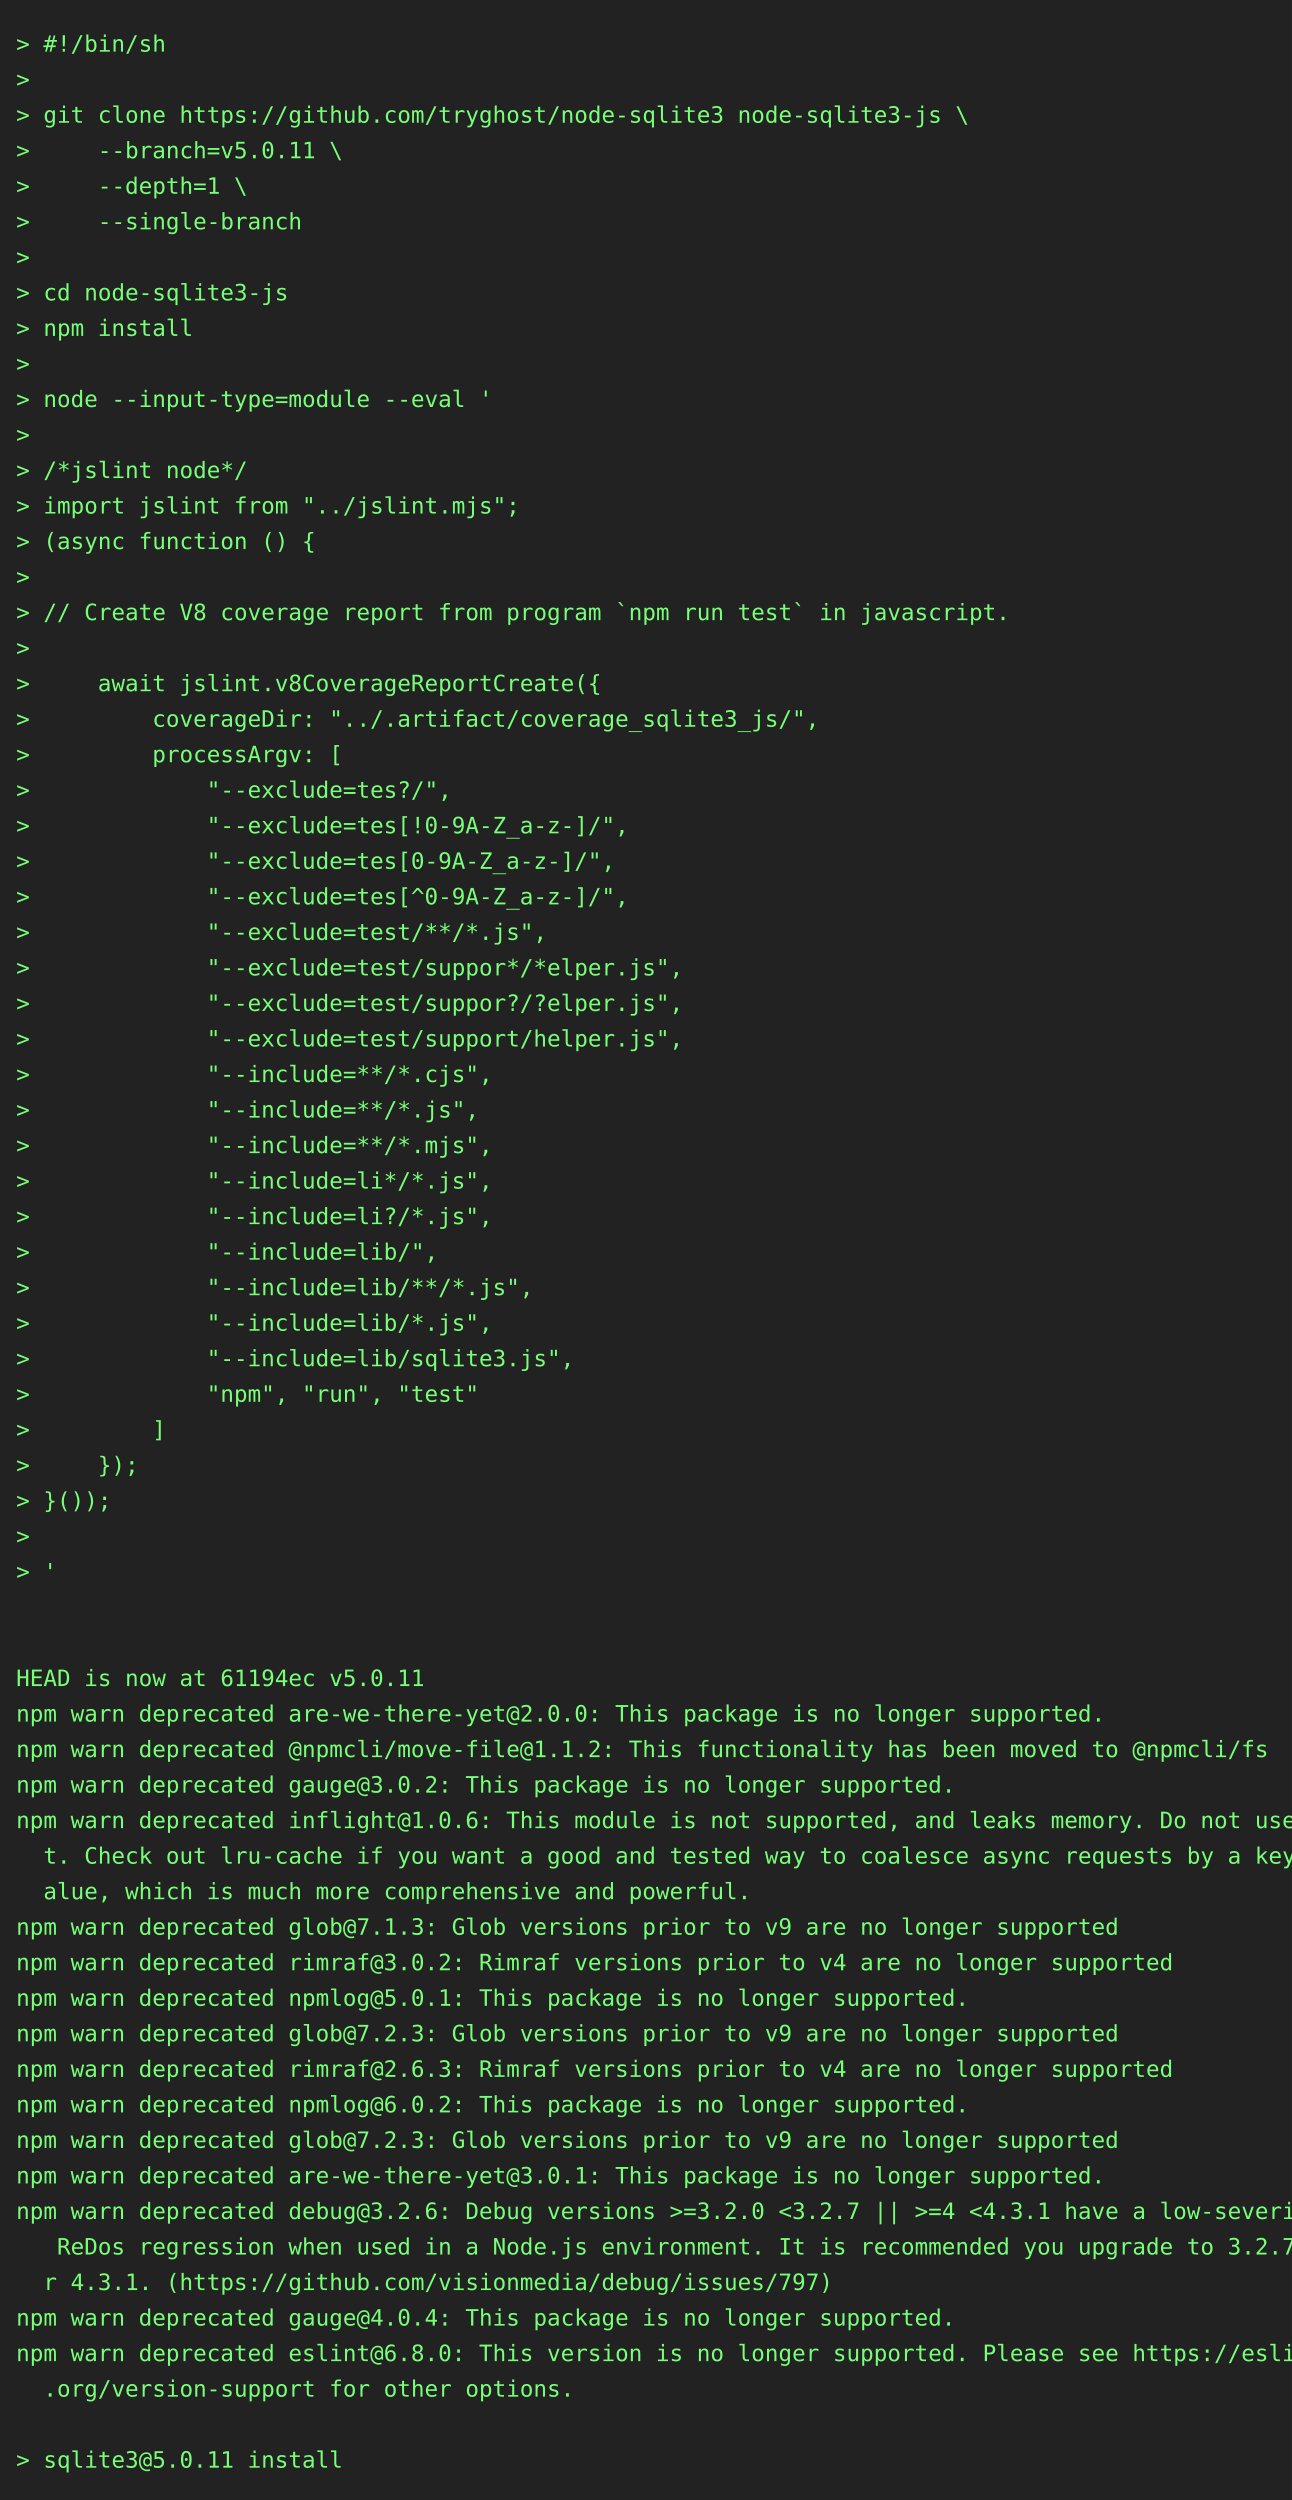
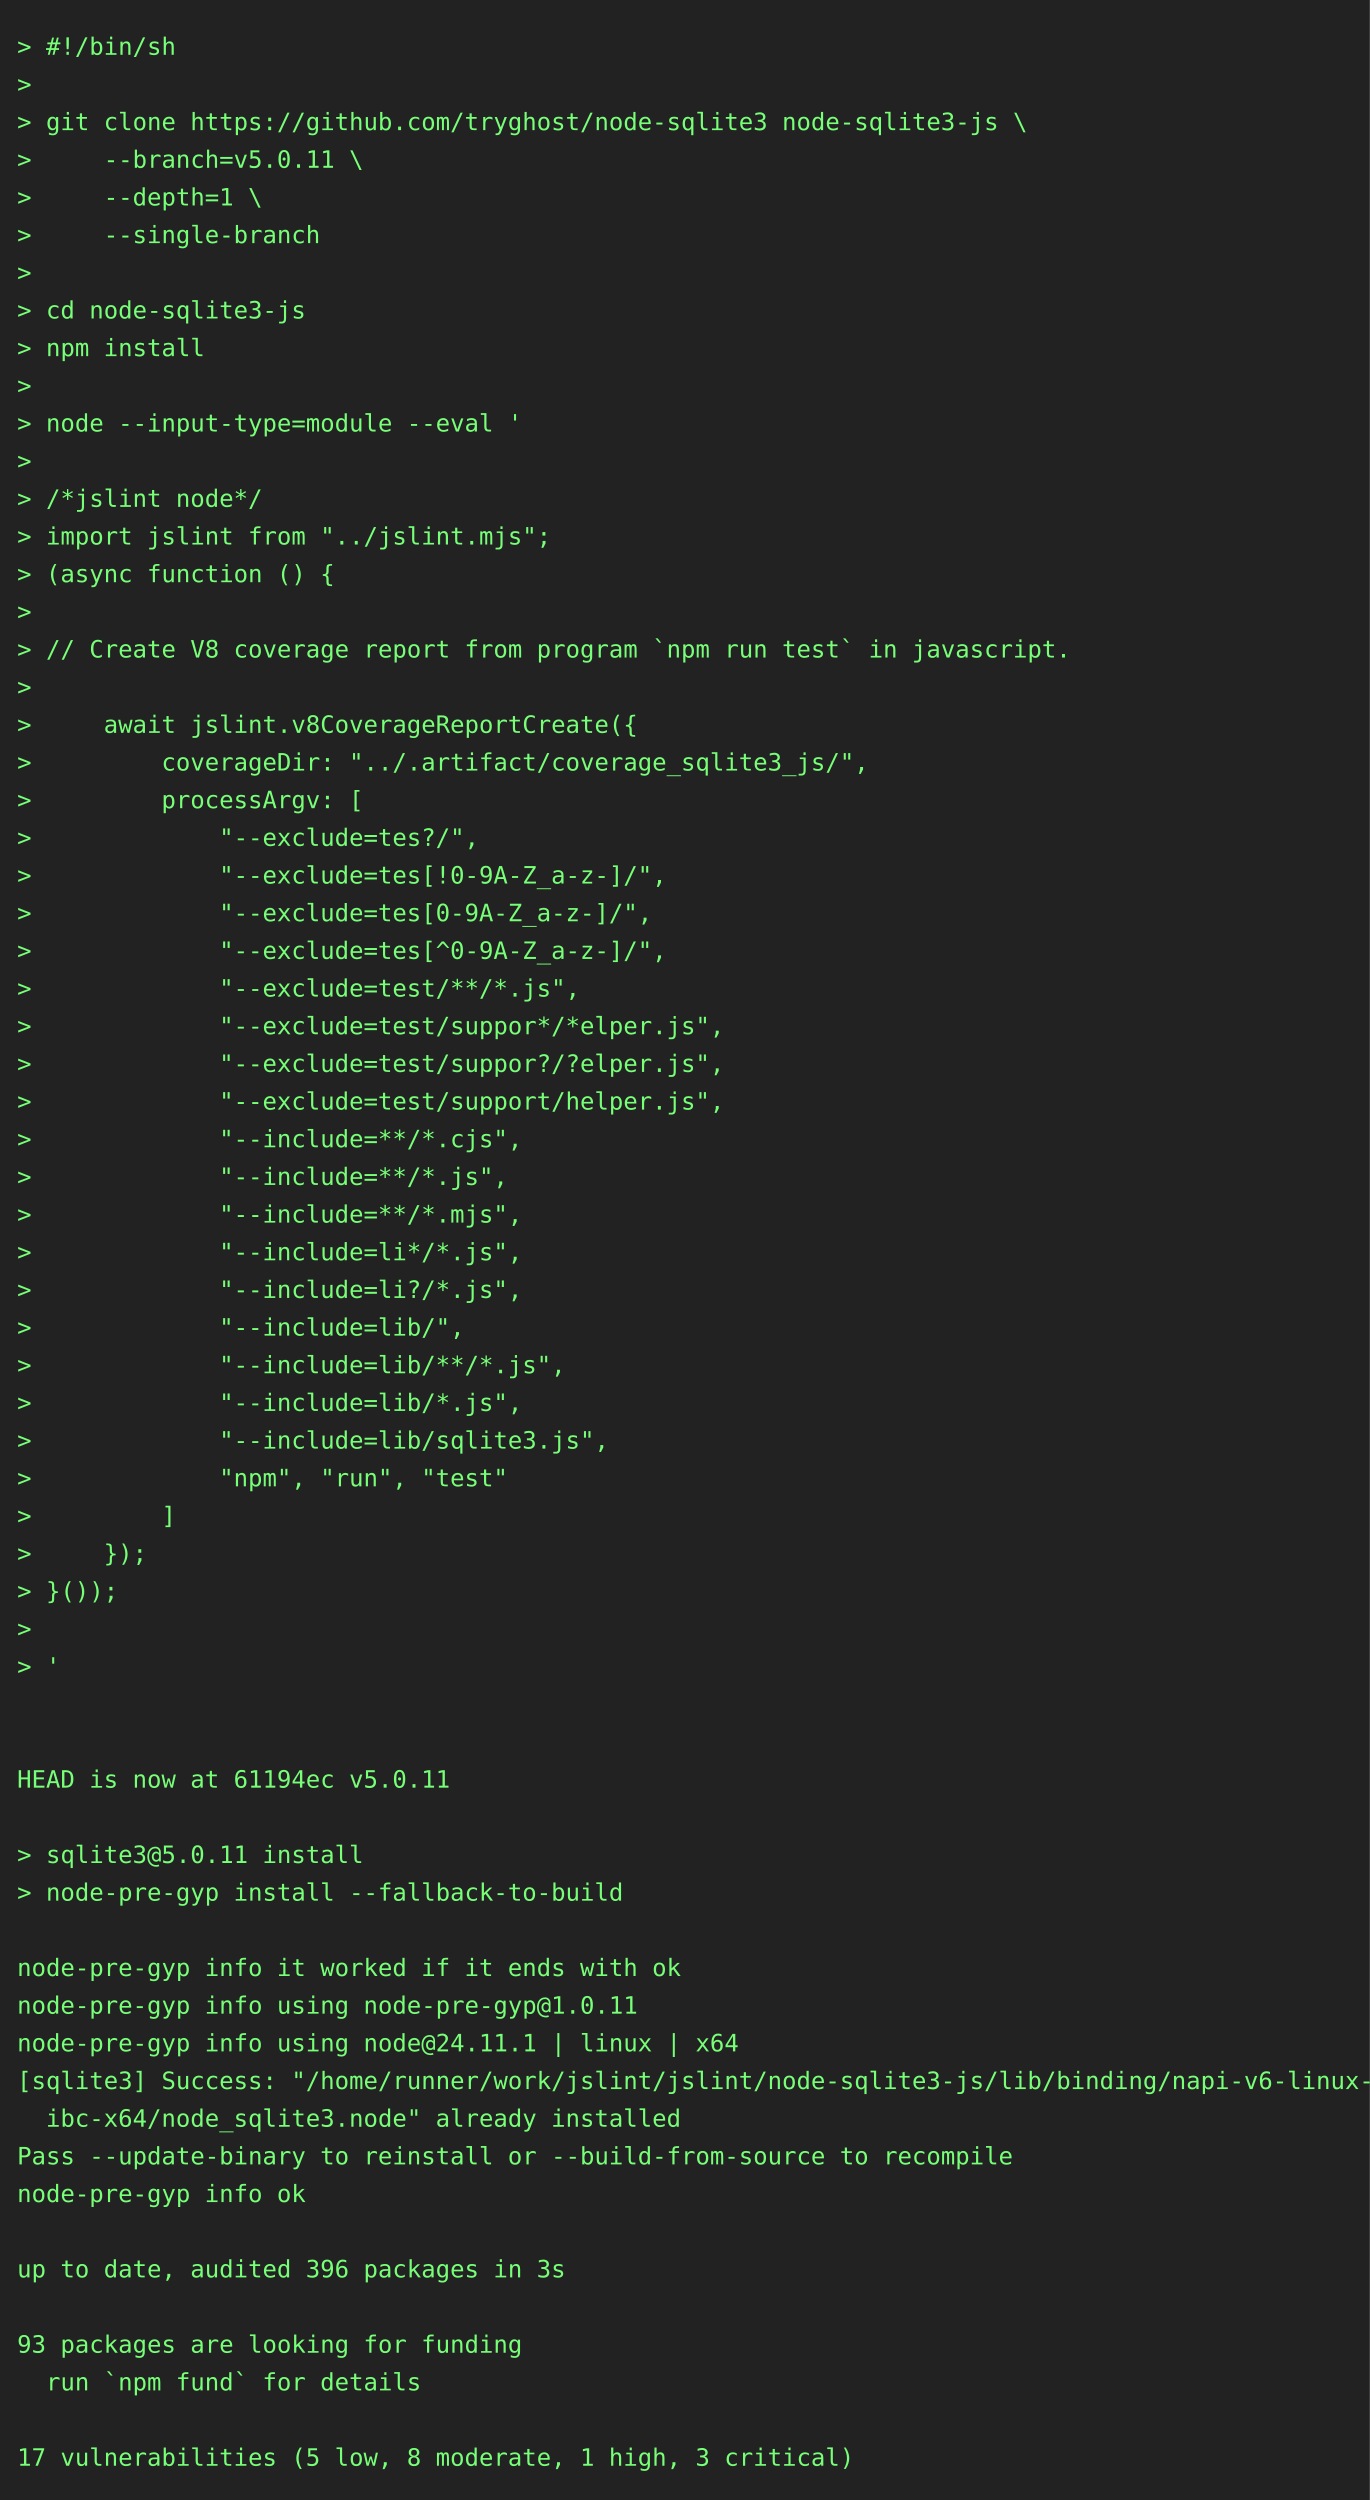
- <svg xmlns="http://www.w3.org/2000/svg" height="1548" width="800">
-   <rect height="1548" fill="#222" width="800" />
+ <svg xmlns="http://www.w3.org/2000/svg" height="1460" width="800">
+   <rect height="1460" fill="#222" width="800" />
  <text fill="#7f7" font-family="consolas, menlo, monospace" font-size="14" xml:space="preserve">
    <tspan lengthAdjust="spacingAndGlyphs" textLength="768" x="10" y="32">&gt; #!/bin/sh                                                                                      </tspan>
    <tspan lengthAdjust="spacingAndGlyphs" textLength="768" x="10" y="54">&gt;                                                                                                </tspan>
    <tspan lengthAdjust="spacingAndGlyphs" textLength="768" x="10" y="76">&gt; git clone https://github.com/tryghost/node-sqlite3 node-sqlite3-js \                           </tspan>
    <tspan lengthAdjust="spacingAndGlyphs" textLength="768" x="10" y="98">&gt;     --branch=v5.0.11 \                                                                         </tspan>
    <tspan lengthAdjust="spacingAndGlyphs" textLength="768" x="10" y="120">&gt;     --depth=1 \                                                                                </tspan>
    <tspan lengthAdjust="spacingAndGlyphs" textLength="768" x="10" y="142">&gt;     --single-branch                                                                            </tspan>
    <tspan lengthAdjust="spacingAndGlyphs" textLength="768" x="10" y="164">&gt;                                                                                                </tspan>
    <tspan lengthAdjust="spacingAndGlyphs" textLength="768" x="10" y="186">&gt; cd node-sqlite3-js                                                                             </tspan>
    <tspan lengthAdjust="spacingAndGlyphs" textLength="768" x="10" y="208">&gt; npm install                                                                                    </tspan>
    <tspan lengthAdjust="spacingAndGlyphs" textLength="768" x="10" y="230">&gt;                                                                                                </tspan>
    <tspan lengthAdjust="spacingAndGlyphs" textLength="768" x="10" y="252">&gt; node --input-type=module --eval '                                                              </tspan>
    <tspan lengthAdjust="spacingAndGlyphs" textLength="768" x="10" y="274">&gt;                                                                                                </tspan>
    <tspan lengthAdjust="spacingAndGlyphs" textLength="768" x="10" y="296">&gt; /*jslint node*/                                                                                </tspan>
    <tspan lengthAdjust="spacingAndGlyphs" textLength="768" x="10" y="318">&gt; import jslint from "../jslint.mjs";                                                            </tspan>
    <tspan lengthAdjust="spacingAndGlyphs" textLength="768" x="10" y="340">&gt; (async function () {                                                                           </tspan>
    <tspan lengthAdjust="spacingAndGlyphs" textLength="768" x="10" y="362">&gt;                                                                                                </tspan>
    <tspan lengthAdjust="spacingAndGlyphs" textLength="768" x="10" y="384">&gt; // Create V8 coverage report from program `npm run test` in javascript.                        </tspan>
    <tspan lengthAdjust="spacingAndGlyphs" textLength="768" x="10" y="406">&gt;                                                                                                </tspan>
    <tspan lengthAdjust="spacingAndGlyphs" textLength="768" x="10" y="428">&gt;     await jslint.v8CoverageReportCreate({                                                      </tspan>
    <tspan lengthAdjust="spacingAndGlyphs" textLength="768" x="10" y="450">&gt;         coverageDir: "../.artifact/coverage_sqlite3_js/",                                      </tspan>
    <tspan lengthAdjust="spacingAndGlyphs" textLength="768" x="10" y="472">&gt;         processArgv: [                                                                         </tspan>
    <tspan lengthAdjust="spacingAndGlyphs" textLength="768" x="10" y="494">&gt;             "--exclude=tes?/",                                                                 </tspan>
    <tspan lengthAdjust="spacingAndGlyphs" textLength="768" x="10" y="516">&gt;             "--exclude=tes[!0-9A-Z_a-z-]/",                                                    </tspan>
    <tspan lengthAdjust="spacingAndGlyphs" textLength="768" x="10" y="538">&gt;             "--exclude=tes[0-9A-Z_a-z-]/",                                                     </tspan>
    <tspan lengthAdjust="spacingAndGlyphs" textLength="768" x="10" y="560">&gt;             "--exclude=tes[^0-9A-Z_a-z-]/",                                                    </tspan>
    <tspan lengthAdjust="spacingAndGlyphs" textLength="768" x="10" y="582">&gt;             "--exclude=test/**/*.js",                                                          </tspan>
    <tspan lengthAdjust="spacingAndGlyphs" textLength="768" x="10" y="604">&gt;             "--exclude=test/suppor*/*elper.js",                                                </tspan>
    <tspan lengthAdjust="spacingAndGlyphs" textLength="768" x="10" y="626">&gt;             "--exclude=test/suppor?/?elper.js",                                                </tspan>
    <tspan lengthAdjust="spacingAndGlyphs" textLength="768" x="10" y="648">&gt;             "--exclude=test/support/helper.js",                                                </tspan>
    <tspan lengthAdjust="spacingAndGlyphs" textLength="768" x="10" y="670">&gt;             "--include=**/*.cjs",                                                              </tspan>
    <tspan lengthAdjust="spacingAndGlyphs" textLength="768" x="10" y="692">&gt;             "--include=**/*.js",                                                               </tspan>
    <tspan lengthAdjust="spacingAndGlyphs" textLength="768" x="10" y="714">&gt;             "--include=**/*.mjs",                                                              </tspan>
    <tspan lengthAdjust="spacingAndGlyphs" textLength="768" x="10" y="736">&gt;             "--include=li*/*.js",                                                              </tspan>
    <tspan lengthAdjust="spacingAndGlyphs" textLength="768" x="10" y="758">&gt;             "--include=li?/*.js",                                                              </tspan>
    <tspan lengthAdjust="spacingAndGlyphs" textLength="768" x="10" y="780">&gt;             "--include=lib/",                                                                  </tspan>
    <tspan lengthAdjust="spacingAndGlyphs" textLength="768" x="10" y="802">&gt;             "--include=lib/**/*.js",                                                           </tspan>
    <tspan lengthAdjust="spacingAndGlyphs" textLength="768" x="10" y="824">&gt;             "--include=lib/*.js",                                                              </tspan>
    <tspan lengthAdjust="spacingAndGlyphs" textLength="768" x="10" y="846">&gt;             "--include=lib/sqlite3.js",                                                        </tspan>
    <tspan lengthAdjust="spacingAndGlyphs" textLength="768" x="10" y="868">&gt;             "npm", "run", "test"                                                               </tspan>
    <tspan lengthAdjust="spacingAndGlyphs" textLength="768" x="10" y="890">&gt;         ]                                                                                      </tspan>
    <tspan lengthAdjust="spacingAndGlyphs" textLength="768" x="10" y="912">&gt;     });                                                                                        </tspan>
    <tspan lengthAdjust="spacingAndGlyphs" textLength="768" x="10" y="934">&gt; }());                                                                                          </tspan>
    <tspan lengthAdjust="spacingAndGlyphs" textLength="768" x="10" y="956">&gt;                                                                                                </tspan>
    <tspan lengthAdjust="spacingAndGlyphs" textLength="768" x="10" y="978">&gt; '                                                                                              </tspan>
    <tspan lengthAdjust="spacingAndGlyphs" textLength="768" x="10" y="1000">                                                                                                 </tspan>
    <tspan lengthAdjust="spacingAndGlyphs" textLength="768" x="10" y="1022">                                                                                                 </tspan>
    <tspan lengthAdjust="spacingAndGlyphs" textLength="768" x="10" y="1044">HEAD is now at 61194ec v5.0.11                                                                   </tspan>
-     <tspan lengthAdjust="spacingAndGlyphs" textLength="768" x="10" y="1066">npm warn deprecated are-we-there-yet@2.0.0: This package is no longer supported.                 </tspan>
-     <tspan lengthAdjust="spacingAndGlyphs" textLength="768" x="10" y="1088">npm warn deprecated @npmcli/move-file@1.1.2: This functionality has been moved to @npmcli/fs     </tspan>
-     <tspan lengthAdjust="spacingAndGlyphs" textLength="768" x="10" y="1110">npm warn deprecated gauge@3.0.2: This package is no longer supported.                            </tspan>
-     <tspan lengthAdjust="spacingAndGlyphs" textLength="768" x="10" y="1132">npm warn deprecated inflight@1.0.6: This module is not supported, and leaks memory. Do not use i\</tspan>
-     <tspan lengthAdjust="spacingAndGlyphs" textLength="768" x="10" y="1154">  t. Check out lru-cache if you want a good and tested way to coalesce async requests by a key v\</tspan>
-     <tspan lengthAdjust="spacingAndGlyphs" textLength="768" x="10" y="1176">  alue, which is much more comprehensive and powerful.                                           </tspan>
-     <tspan lengthAdjust="spacingAndGlyphs" textLength="768" x="10" y="1198">npm warn deprecated glob@7.1.3: Glob versions prior to v9 are no longer supported                </tspan>
-     <tspan lengthAdjust="spacingAndGlyphs" textLength="768" x="10" y="1220">npm warn deprecated rimraf@3.0.2: Rimraf versions prior to v4 are no longer supported            </tspan>
-     <tspan lengthAdjust="spacingAndGlyphs" textLength="768" x="10" y="1242">npm warn deprecated npmlog@5.0.1: This package is no longer supported.                           </tspan>
-     <tspan lengthAdjust="spacingAndGlyphs" textLength="768" x="10" y="1264">npm warn deprecated glob@7.2.3: Glob versions prior to v9 are no longer supported                </tspan>
-     <tspan lengthAdjust="spacingAndGlyphs" textLength="768" x="10" y="1286">npm warn deprecated rimraf@2.6.3: Rimraf versions prior to v4 are no longer supported            </tspan>
-     <tspan lengthAdjust="spacingAndGlyphs" textLength="768" x="10" y="1308">npm warn deprecated npmlog@6.0.2: This package is no longer supported.                           </tspan>
-     <tspan lengthAdjust="spacingAndGlyphs" textLength="768" x="10" y="1330">npm warn deprecated glob@7.2.3: Glob versions prior to v9 are no longer supported                </tspan>
-     <tspan lengthAdjust="spacingAndGlyphs" textLength="768" x="10" y="1352">npm warn deprecated are-we-there-yet@3.0.1: This package is no longer supported.                 </tspan>
-     <tspan lengthAdjust="spacingAndGlyphs" textLength="768" x="10" y="1374">npm warn deprecated debug@3.2.6: Debug versions &gt;=3.2.0 &lt;3.2.7 || &gt;=4 &lt;4.3.1 have a low-severity\</tspan>
-     <tspan lengthAdjust="spacingAndGlyphs" textLength="768" x="10" y="1396">   ReDos regression when used in a Node.js environment. It is recommended you upgrade to 3.2.7 o\</tspan>
-     <tspan lengthAdjust="spacingAndGlyphs" textLength="768" x="10" y="1418">  r 4.3.1. (https://github.com/visionmedia/debug/issues/797)                                     </tspan>
-     <tspan lengthAdjust="spacingAndGlyphs" textLength="768" x="10" y="1440">npm warn deprecated gauge@4.0.4: This package is no longer supported.                            </tspan>
-     <tspan lengthAdjust="spacingAndGlyphs" textLength="768" x="10" y="1462">npm warn deprecated eslint@6.8.0: This version is no longer supported. Please see https://eslint\</tspan>
-     <tspan lengthAdjust="spacingAndGlyphs" textLength="768" x="10" y="1484">  .org/version-support for other options.                                                        </tspan>
-     <tspan lengthAdjust="spacingAndGlyphs" textLength="768" x="10" y="1506">                                                                                                 </tspan>
-     <tspan lengthAdjust="spacingAndGlyphs" textLength="768" x="10" y="1528">&gt; sqlite3@5.0.11 install                                                                         </tspan>
+     <tspan lengthAdjust="spacingAndGlyphs" textLength="768" x="10" y="1066">                                                                                                 </tspan>
+     <tspan lengthAdjust="spacingAndGlyphs" textLength="768" x="10" y="1088">&gt; sqlite3@5.0.11 install                                                                         </tspan>
+     <tspan lengthAdjust="spacingAndGlyphs" textLength="768" x="10" y="1110">&gt; node-pre-gyp install --fallback-to-build                                                       </tspan>
+     <tspan lengthAdjust="spacingAndGlyphs" textLength="768" x="10" y="1132">                                                                                                 </tspan>
+     <tspan lengthAdjust="spacingAndGlyphs" textLength="768" x="10" y="1154">node-pre-gyp info it worked if it ends with ok                                                   </tspan>
+     <tspan lengthAdjust="spacingAndGlyphs" textLength="768" x="10" y="1176">node-pre-gyp info using node-pre-gyp@1.0.11                                                      </tspan>
+     <tspan lengthAdjust="spacingAndGlyphs" textLength="768" x="10" y="1198">node-pre-gyp info using node@24.11.1 | linux | x64                                               </tspan>
+     <tspan lengthAdjust="spacingAndGlyphs" textLength="768" x="10" y="1220">[sqlite3] Success: "/home/runner/work/jslint/jslint/node-sqlite3-js/lib/binding/napi-v6-linux-gl\</tspan>
+     <tspan lengthAdjust="spacingAndGlyphs" textLength="768" x="10" y="1242">  ibc-x64/node_sqlite3.node" already installed                                                   </tspan>
+     <tspan lengthAdjust="spacingAndGlyphs" textLength="768" x="10" y="1264">Pass --update-binary to reinstall or --build-from-source to recompile                            </tspan>
+     <tspan lengthAdjust="spacingAndGlyphs" textLength="768" x="10" y="1286">node-pre-gyp info ok                                                                             </tspan>
+     <tspan lengthAdjust="spacingAndGlyphs" textLength="768" x="10" y="1308">                                                                                                 </tspan>
+     <tspan lengthAdjust="spacingAndGlyphs" textLength="768" x="10" y="1330">up to date, audited 396 packages in 3s                                                           </tspan>
+     <tspan lengthAdjust="spacingAndGlyphs" textLength="768" x="10" y="1352">                                                                                                 </tspan>
+     <tspan lengthAdjust="spacingAndGlyphs" textLength="768" x="10" y="1374">93 packages are looking for funding                                                              </tspan>
+     <tspan lengthAdjust="spacingAndGlyphs" textLength="768" x="10" y="1396">  run `npm fund` for details                                                                     </tspan>
+     <tspan lengthAdjust="spacingAndGlyphs" textLength="768" x="10" y="1418">                                                                                                 </tspan>
+     <tspan lengthAdjust="spacingAndGlyphs" textLength="768" x="10" y="1440">17 vulnerabilities (5 low, 8 moderate, 1 high, 3 critical)                                       </tspan>
  </text>
</svg>
